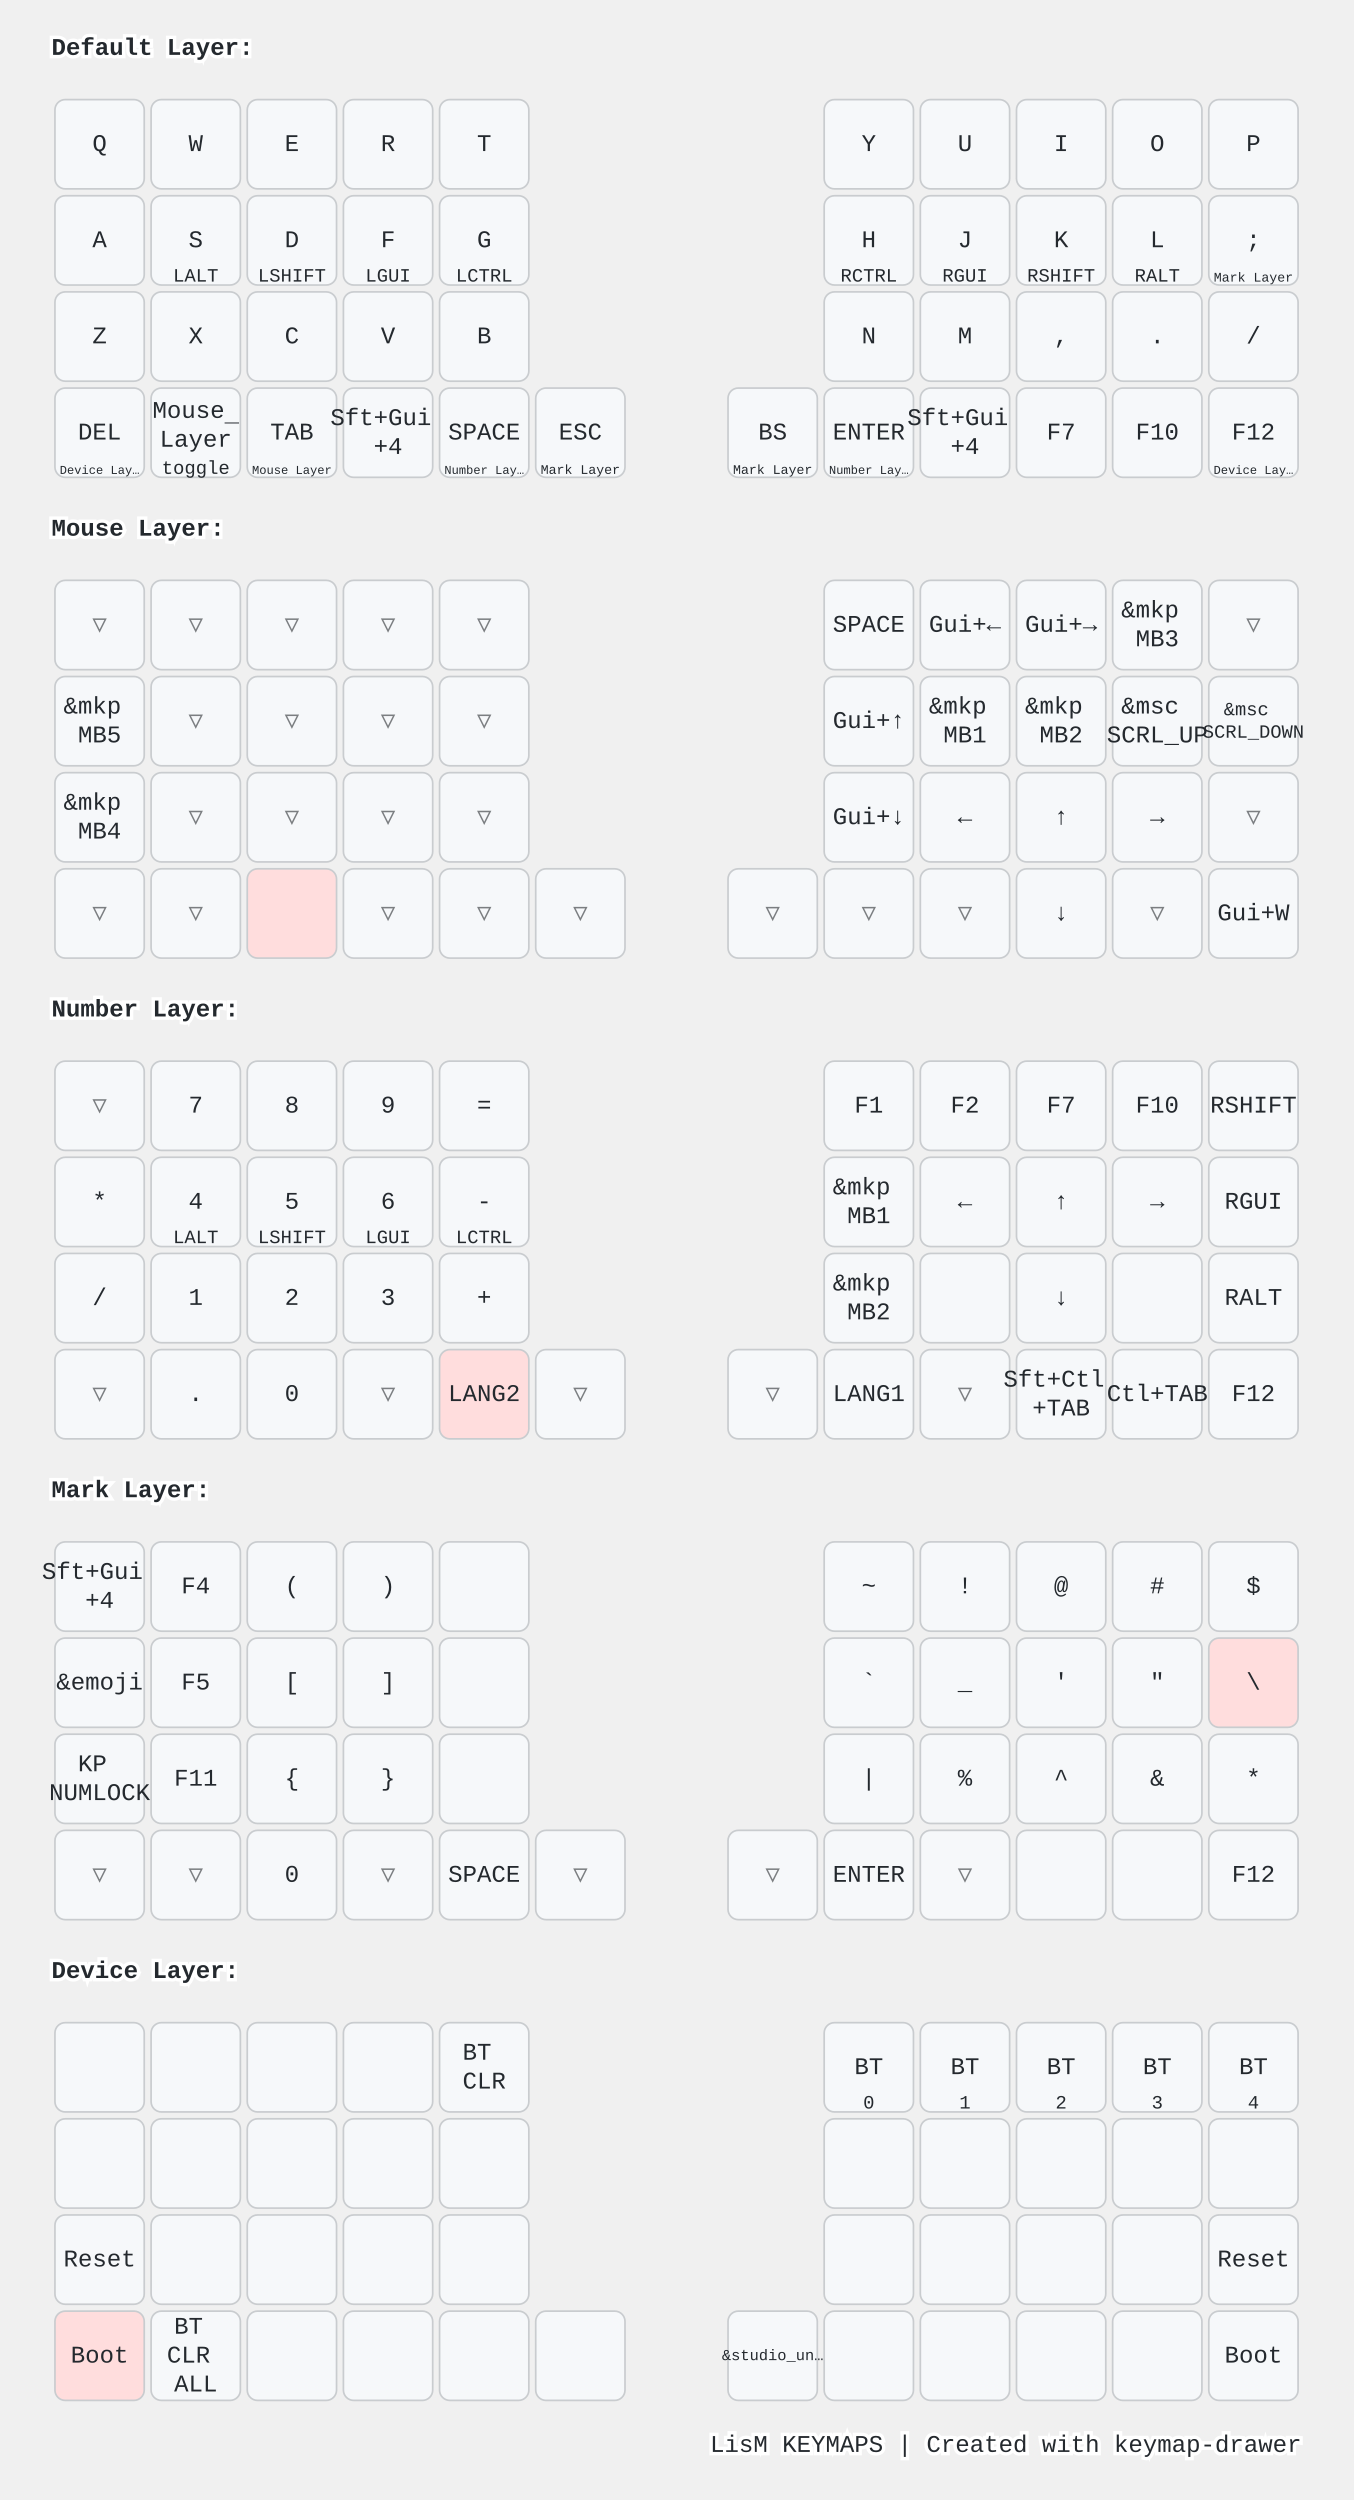
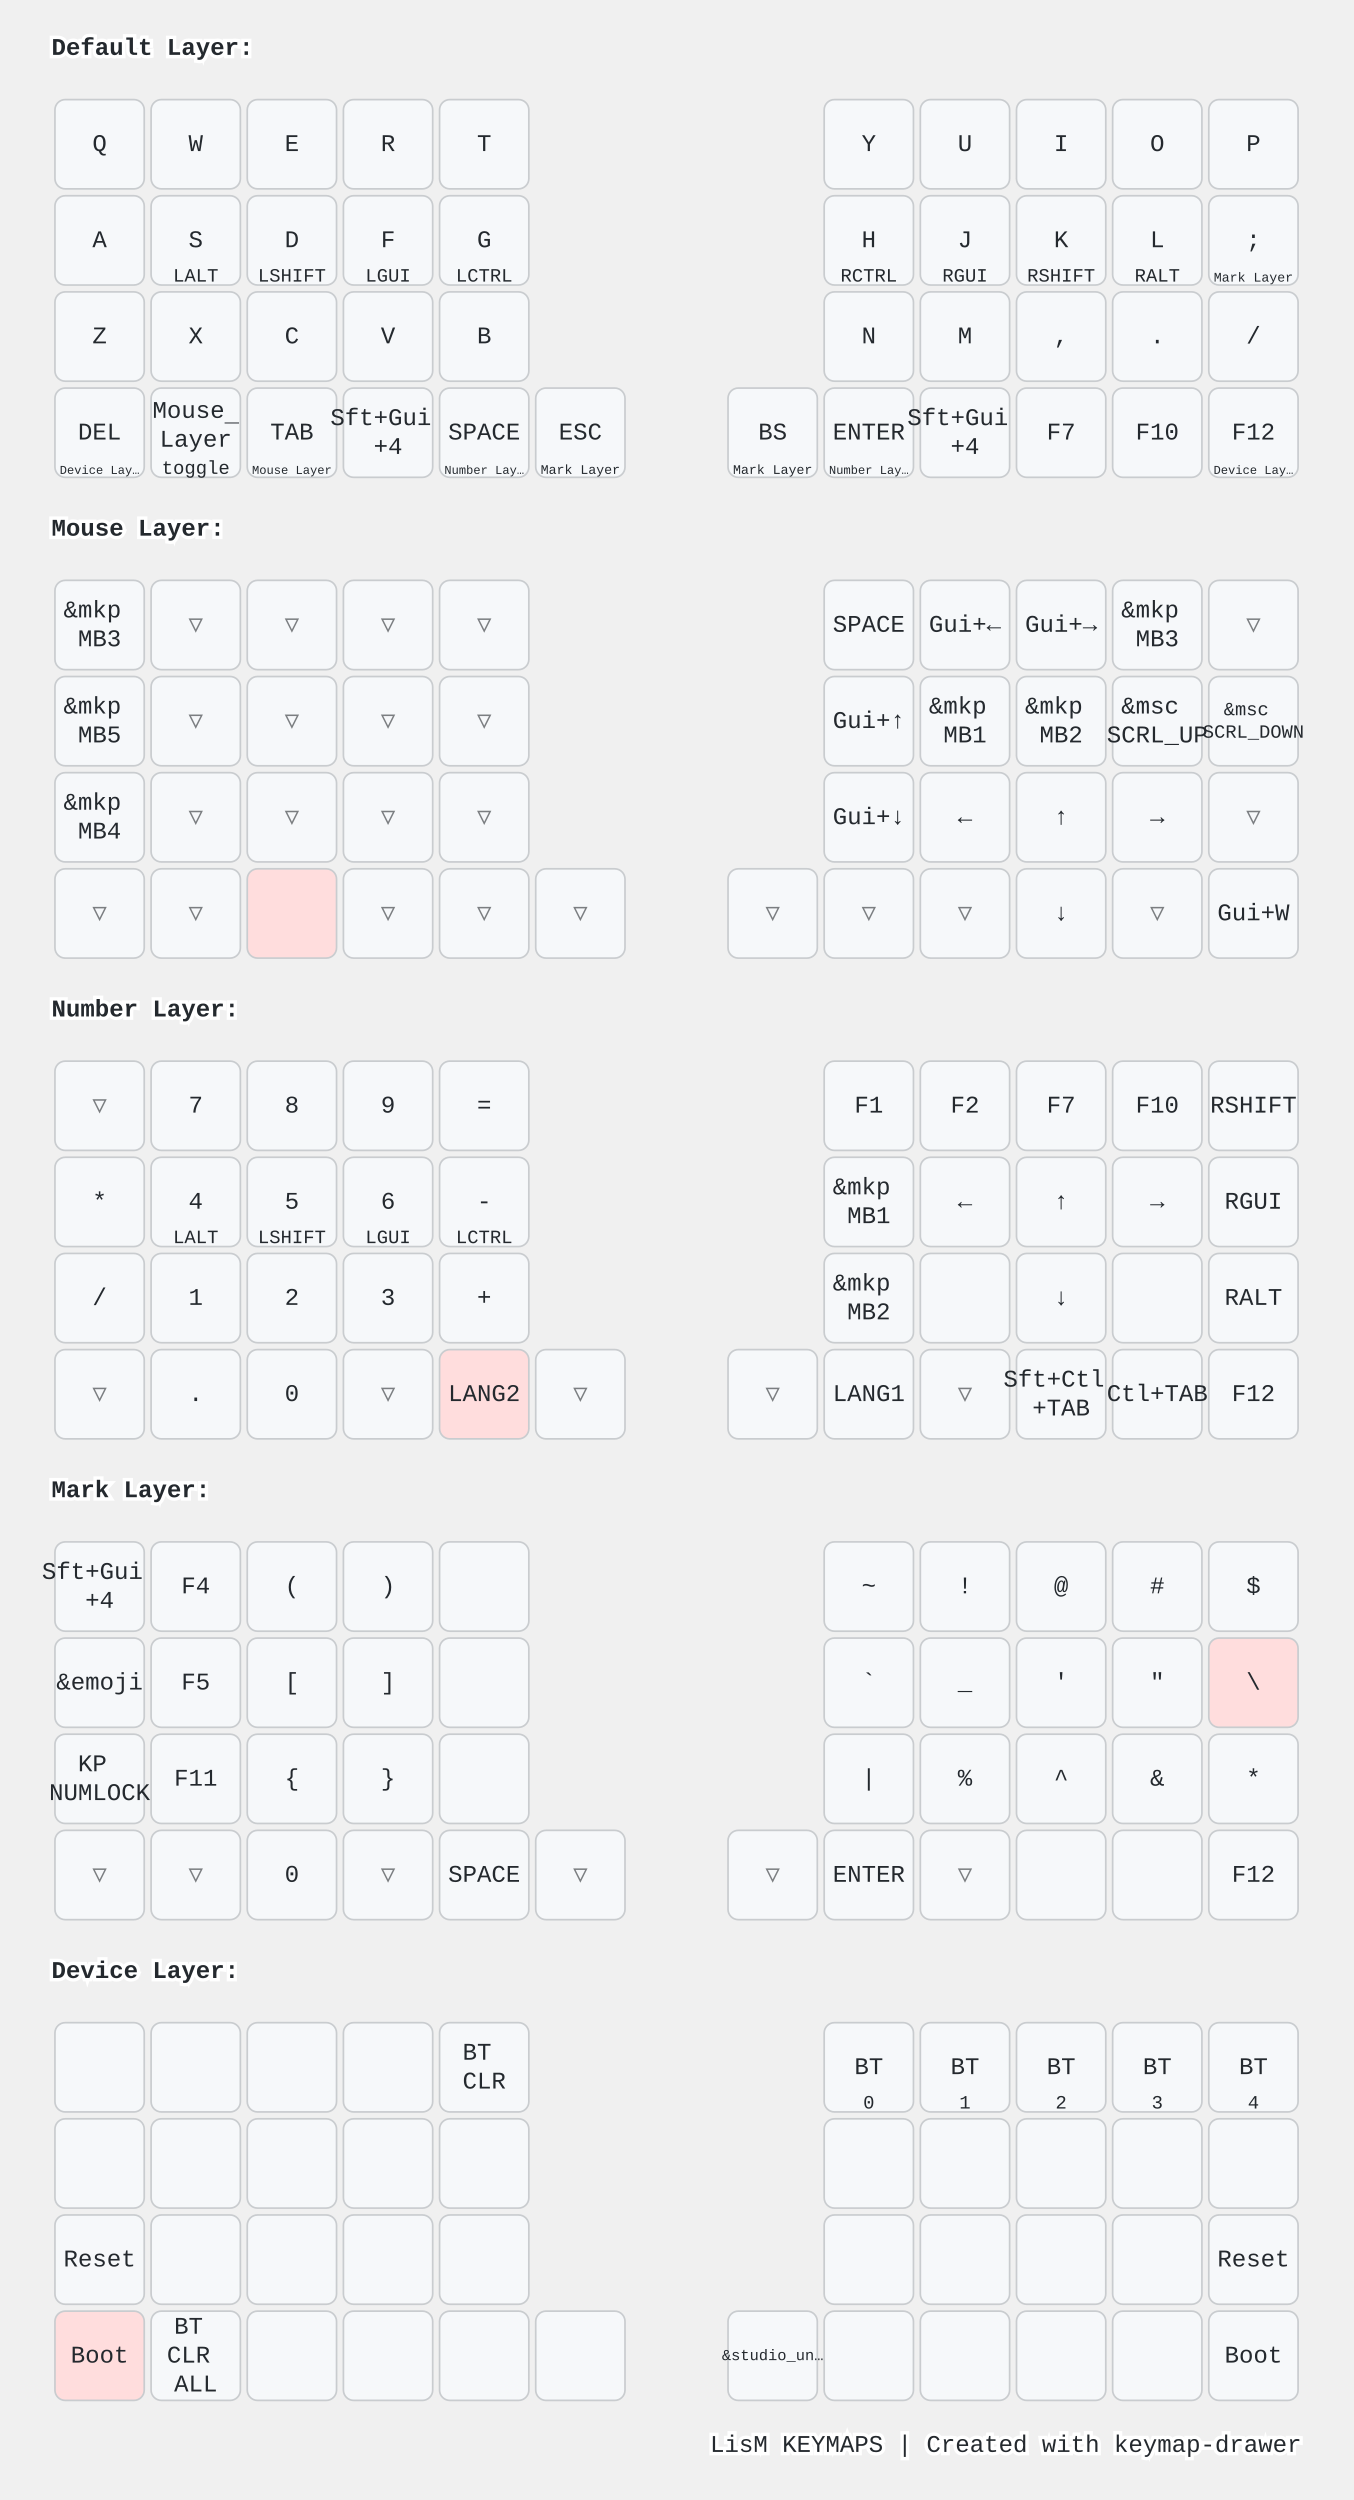
<svg xmlns="http://www.w3.org/2000/svg" width="788" height="1456" viewBox="0 0 788 1456" class="keymap">
  <style>/* inherit to force styles through use tags */
svg path {
    fill: inherit;
}

/* font and background color specifications */
svg.keymap {
    font-family: SFMono-Regular,Consolas,Liberation Mono,Menlo,monospace;
    font-size: 14px;
    font-kerning: normal;
    text-rendering: optimizeLegibility;
    fill: #24292e;
}

/* default key styling */
rect.key {
    fill: #f6f8fa;
}

rect.key, rect.combo {
    stroke: #c9cccf;
    stroke-width: 1;
}

/* default key side styling, only used is draw_key_sides is set */
rect.side {
    filter: brightness(90%);
}

/* color accent for combo boxes */
rect.combo, rect.combo-separate {
    fill: #cdf;
}

/* color accent for held keys */
rect.held, rect.combo.held {
    fill: #fdd;
}

/* color accent for ghost (optional) keys */
rect.ghost, rect.combo.ghost {
    stroke-dasharray: 4, 4;
    stroke-width: 2;
}

text {
    text-anchor: middle;
    dominant-baseline: middle;
}

/* styling for layer labels */
text.label {
    font-weight: bold;
    text-anchor: start;
    stroke: white;
    stroke-width: 4;
    paint-order: stroke;
}

/* styling for optional footer */
text.footer {
    text-anchor: end;
    dominant-baseline: auto;
    stroke: white;
    stroke-width: 4;
    paint-order: stroke;
}

/* styling for combo tap, and key non-tap label text */
- text.combo, text.hold, text.shifted, text.left, text.right {
+ text.combo, text.hold, text.shifted, text.left, text.right, text.tl, text.tr, text.bl, text.br {
    font-size: 11px;
}

- text.hold {
+ text.hold, text.bl, text.br {
    text-anchor: middle;
    dominant-baseline: auto;
}

- text.shifted {
+ text.shifted, text.tl, text.tr {
    text-anchor: middle;
    dominant-baseline: hanging;
}

- text.left {
+ text.left, text.tl, text.bl {
    text-anchor: start;
}

- text.right {
+ text.right, text.tr, text.br {
    text-anchor: end;
}

text.layer-activator {
    text-decoration: underline;
}

/* styling for hold/shifted label text in combo box */
text.combo.hold, text.combo.shifted, text.combo.left, text.combo.right {
    font-size: 8px;
}

/* lighter symbol for transparent keys */
text.trans {
    fill: #7b7e81;
}

/* styling for combo dendrons */
path.combo {
    stroke-width: 1;
    stroke: gray;
    fill: none;
}

/* Start Tabler Icons Cleanup */
/* cannot use height/width with glyphs */
.icon-tabler &gt; path {
    fill: inherit;
    stroke: inherit;
    stroke-width: 2;
}
/* hide tabler's default box */
.icon-tabler &gt; path[stroke="none"][fill="none"] {
    visibility: hidden;
}
/* End Tabler Icons Cleanup */

@media (prefers-color-scheme: dark) {
svg.keymap { fill: #d1d6db; }
rect.key { fill: #3f4750; }
rect.key, rect.combo { stroke: #60666c; }
rect.combo, rect.combo-separate { fill: #1f3d7a; }
rect.held, rect.combo.held { fill: #854747; }
text.label, text.footer { stroke: black; }
text.trans { fill: #7e8184; }
path.combo { stroke: #7f7f7f; }

}</style>
  <g transform="translate(30, 0)" class="layer-Default Layer">
    <text x="0" y="28" class="label" id="Default-Layer">Default Layer:</text>
    <g transform="translate(0, 56)">
      <g transform="translate(28, 28)" class="key keypos-0">
        <rect rx="6" ry="6" x="-26" y="-26" width="52" height="52" class="key" />
        <text x="0" y="0" class="key tap">Q</text>
      </g>
      <g transform="translate(84, 28)" class="key keypos-1">
        <rect rx="6" ry="6" x="-26" y="-26" width="52" height="52" class="key" />
        <text x="0" y="0" class="key tap">W</text>
      </g>
      <g transform="translate(140, 28)" class="key keypos-2">
        <rect rx="6" ry="6" x="-26" y="-26" width="52" height="52" class="key" />
        <text x="0" y="0" class="key tap">E</text>
      </g>
      <g transform="translate(196, 28)" class="key keypos-3">
        <rect rx="6" ry="6" x="-26" y="-26" width="52" height="52" class="key" />
        <text x="0" y="0" class="key tap">R</text>
      </g>
      <g transform="translate(252, 28)" class="key keypos-4">
        <rect rx="6" ry="6" x="-26" y="-26" width="52" height="52" class="key" />
        <text x="0" y="0" class="key tap">T</text>
      </g>
      <g transform="translate(476, 28)" class="key keypos-5">
        <rect rx="6" ry="6" x="-26" y="-26" width="52" height="52" class="key" />
        <text x="0" y="0" class="key tap">Y</text>
      </g>
      <g transform="translate(532, 28)" class="key keypos-6">
        <rect rx="6" ry="6" x="-26" y="-26" width="52" height="52" class="key" />
        <text x="0" y="0" class="key tap">U</text>
      </g>
      <g transform="translate(588, 28)" class="key keypos-7">
        <rect rx="6" ry="6" x="-26" y="-26" width="52" height="52" class="key" />
        <text x="0" y="0" class="key tap">I</text>
      </g>
      <g transform="translate(644, 28)" class="key keypos-8">
        <rect rx="6" ry="6" x="-26" y="-26" width="52" height="52" class="key" />
        <text x="0" y="0" class="key tap">O</text>
      </g>
      <g transform="translate(700, 28)" class="key keypos-9">
        <rect rx="6" ry="6" x="-26" y="-26" width="52" height="52" class="key" />
        <text x="0" y="0" class="key tap">P</text>
      </g>
      <g transform="translate(28, 84)" class="key keypos-10">
        <rect rx="6" ry="6" x="-26" y="-26" width="52" height="52" class="key" />
        <text x="0" y="0" class="key tap">A</text>
      </g>
      <g transform="translate(84, 84)" class="key keypos-11">
        <rect rx="6" ry="6" x="-26" y="-26" width="52" height="52" class="key" />
        <text x="0" y="0" class="key tap">S</text>
        <text x="0" y="24" class="key hold">LALT</text>
      </g>
      <g transform="translate(140, 84)" class="key keypos-12">
        <rect rx="6" ry="6" x="-26" y="-26" width="52" height="52" class="key" />
        <text x="0" y="0" class="key tap">D</text>
        <text x="0" y="24" class="key hold">LSHIFT</text>
      </g>
      <g transform="translate(196, 84)" class="key keypos-13">
        <rect rx="6" ry="6" x="-26" y="-26" width="52" height="52" class="key" />
        <text x="0" y="0" class="key tap">F</text>
        <text x="0" y="24" class="key hold">LGUI</text>
      </g>
      <g transform="translate(252, 84)" class="key keypos-14">
        <rect rx="6" ry="6" x="-26" y="-26" width="52" height="52" class="key" />
        <text x="0" y="0" class="key tap">G</text>
        <text x="0" y="24" class="key hold">LCTRL</text>
      </g>
      <g transform="translate(476, 84)" class="key keypos-15">
        <rect rx="6" ry="6" x="-26" y="-26" width="52" height="52" class="key" />
        <text x="0" y="0" class="key tap">H</text>
        <text x="0" y="24" class="key hold">RCTRL</text>
      </g>
      <g transform="translate(532, 84)" class="key keypos-16">
        <rect rx="6" ry="6" x="-26" y="-26" width="52" height="52" class="key" />
        <text x="0" y="0" class="key tap">J</text>
        <text x="0" y="24" class="key hold">RGUI</text>
      </g>
      <g transform="translate(588, 84)" class="key keypos-17">
        <rect rx="6" ry="6" x="-26" y="-26" width="52" height="52" class="key" />
        <text x="0" y="0" class="key tap">K</text>
        <text x="0" y="24" class="key hold">RSHIFT</text>
      </g>
      <g transform="translate(644, 84)" class="key keypos-18">
        <rect rx="6" ry="6" x="-26" y="-26" width="52" height="52" class="key" />
        <text x="0" y="0" class="key tap">L</text>
        <text x="0" y="24" class="key hold">RALT</text>
      </g>
      <g transform="translate(700, 84)" class="key keypos-19">
        <rect rx="6" ry="6" x="-26" y="-26" width="52" height="52" class="key" />
        <text x="0" y="0" class="key tap">;</text>
        <a href="#Mark-Layer">
          <text x="0" y="24" class="key hold layer-activator">
            <tspan style="font-size: 70%">Mark Layer</tspan>
          </text>
        </a>
      </g>
      <g transform="translate(28, 140)" class="key keypos-20">
        <rect rx="6" ry="6" x="-26" y="-26" width="52" height="52" class="key" />
        <text x="0" y="0" class="key tap">Z</text>
      </g>
      <g transform="translate(84, 140)" class="key keypos-21">
        <rect rx="6" ry="6" x="-26" y="-26" width="52" height="52" class="key" />
        <text x="0" y="0" class="key tap">X</text>
      </g>
      <g transform="translate(140, 140)" class="key keypos-22">
        <rect rx="6" ry="6" x="-26" y="-26" width="52" height="52" class="key" />
        <text x="0" y="0" class="key tap">C</text>
      </g>
      <g transform="translate(196, 140)" class="key keypos-23">
        <rect rx="6" ry="6" x="-26" y="-26" width="52" height="52" class="key" />
        <text x="0" y="0" class="key tap">V</text>
      </g>
      <g transform="translate(252, 140)" class="key keypos-24">
        <rect rx="6" ry="6" x="-26" y="-26" width="52" height="52" class="key" />
        <text x="0" y="0" class="key tap">B</text>
      </g>
      <g transform="translate(476, 140)" class="key keypos-25">
        <rect rx="6" ry="6" x="-26" y="-26" width="52" height="52" class="key" />
        <text x="0" y="0" class="key tap">N</text>
      </g>
      <g transform="translate(532, 140)" class="key keypos-26">
        <rect rx="6" ry="6" x="-26" y="-26" width="52" height="52" class="key" />
        <text x="0" y="0" class="key tap">M</text>
      </g>
      <g transform="translate(588, 140)" class="key keypos-27">
        <rect rx="6" ry="6" x="-26" y="-26" width="52" height="52" class="key" />
        <text x="0" y="0" class="key tap">,</text>
      </g>
      <g transform="translate(644, 140)" class="key keypos-28">
        <rect rx="6" ry="6" x="-26" y="-26" width="52" height="52" class="key" />
        <text x="0" y="0" class="key tap">.</text>
      </g>
      <g transform="translate(700, 140)" class="key keypos-29">
        <rect rx="6" ry="6" x="-26" y="-26" width="52" height="52" class="key" />
        <text x="0" y="0" class="key tap">/</text>
      </g>
      <g transform="translate(28, 196)" class="key keypos-30">
        <rect rx="6" ry="6" x="-26" y="-26" width="52" height="52" class="key" />
        <text x="0" y="0" class="key tap">DEL</text>
        <a href="#Device-Layer">
          <text x="0" y="24" class="key hold layer-activator">
            <tspan style="font-size: 64%">Device Lay…</tspan>
          </text>
        </a>
      </g>
      <g transform="translate(84, 196)" class="key keypos-31">
        <rect rx="6" ry="6" x="-26" y="-26" width="52" height="52" class="key" />
        <a href="#Mouse-Layer">
          <text x="0" y="0" class="key tap layer-activator">
            <tspan x="0" dy="-0.9em">Mouse</tspan>
            <tspan x="0" dy="1.2em">Layer</tspan>
          </text>
        </a>
        <text x="0" y="24" class="key hold">toggle</text>
      </g>
      <g transform="translate(140, 196)" class="key keypos-32">
        <rect rx="6" ry="6" x="-26" y="-26" width="52" height="52" class="key" />
        <text x="0" y="0" class="key tap">TAB</text>
        <a href="#Mouse-Layer">
          <text x="0" y="24" class="key hold layer-activator">
            <tspan style="font-size: 64%">Mouse Layer</tspan>
          </text>
        </a>
      </g>
      <g transform="translate(196, 196)" class="key keypos-33">
        <rect rx="6" ry="6" x="-26" y="-26" width="52" height="52" class="key" />
        <text x="0" y="0" class="key tap">
          <tspan x="0" dy="-0.6em">Sft+Gui</tspan>
          <tspan x="0" dy="1.2em">+4</tspan>
        </text>
      </g>
      <g transform="translate(252, 196)" class="key keypos-34">
        <rect rx="6" ry="6" x="-26" y="-26" width="52" height="52" class="key" />
        <text x="0" y="0" class="key tap">SPACE</text>
        <a href="#Number-Layer">
          <text x="0" y="24" class="key hold layer-activator">
            <tspan style="font-size: 64%">Number Lay…</tspan>
          </text>
        </a>
      </g>
      <g transform="translate(308, 196)" class="key keypos-35">
        <rect rx="6" ry="6" x="-26" y="-26" width="52" height="52" class="key" />
        <text x="0" y="0" class="key tap">ESC</text>
        <a href="#Mark-Layer">
          <text x="0" y="24" class="key hold layer-activator">
            <tspan style="font-size: 70%">Mark Layer</tspan>
          </text>
        </a>
      </g>
      <g transform="translate(420, 196)" class="key keypos-36">
        <rect rx="6" ry="6" x="-26" y="-26" width="52" height="52" class="key" />
        <text x="0" y="0" class="key tap">BS</text>
        <a href="#Mark-Layer">
          <text x="0" y="24" class="key hold layer-activator">
            <tspan style="font-size: 70%">Mark Layer</tspan>
          </text>
        </a>
      </g>
      <g transform="translate(476, 196)" class="key keypos-37">
        <rect rx="6" ry="6" x="-26" y="-26" width="52" height="52" class="key" />
        <text x="0" y="0" class="key tap">ENTER</text>
        <a href="#Number-Layer">
          <text x="0" y="24" class="key hold layer-activator">
            <tspan style="font-size: 64%">Number Lay…</tspan>
          </text>
        </a>
      </g>
      <g transform="translate(532, 196)" class="key keypos-38">
        <rect rx="6" ry="6" x="-26" y="-26" width="52" height="52" class="key" />
        <text x="0" y="0" class="key tap">
          <tspan x="0" dy="-0.6em">Sft+Gui</tspan>
          <tspan x="0" dy="1.2em">+4</tspan>
        </text>
      </g>
      <g transform="translate(588, 196)" class="key keypos-39">
        <rect rx="6" ry="6" x="-26" y="-26" width="52" height="52" class="key" />
        <text x="0" y="0" class="key tap">F7</text>
      </g>
      <g transform="translate(644, 196)" class="key keypos-40">
        <rect rx="6" ry="6" x="-26" y="-26" width="52" height="52" class="key" />
        <text x="0" y="0" class="key tap">F10</text>
      </g>
      <g transform="translate(700, 196)" class="key keypos-41">
        <rect rx="6" ry="6" x="-26" y="-26" width="52" height="52" class="key" />
        <text x="0" y="0" class="key tap">F12</text>
        <a href="#Device-Layer">
          <text x="0" y="24" class="key hold layer-activator">
            <tspan style="font-size: 64%">Device Lay…</tspan>
          </text>
        </a>
      </g>
    </g>
  </g>
  <g transform="translate(30, 280)" class="layer-Mouse Layer">
    <text x="0" y="28" class="label" id="Mouse-Layer">Mouse Layer:</text>
    <g transform="translate(0, 56)">
-       <g transform="translate(28, 28)" class="key trans keypos-0">
-         <rect rx="6" ry="6" x="-26" y="-26" width="52" height="52" class="key trans" />
-         <text x="0" y="0" class="key trans tap">▽</text>
+       <g transform="translate(28, 28)" class="key keypos-0">
+         <rect rx="6" ry="6" x="-26" y="-26" width="52" height="52" class="key" />
+         <text x="0" y="0" class="key tap">
+           <tspan x="0" dy="-0.6em">&amp;mkp</tspan>
+           <tspan x="0" dy="1.2em">MB3</tspan>
+         </text>
      </g>
      <g transform="translate(84, 28)" class="key trans keypos-1">
        <rect rx="6" ry="6" x="-26" y="-26" width="52" height="52" class="key trans" />
        <text x="0" y="0" class="key trans tap">▽</text>
      </g>
      <g transform="translate(140, 28)" class="key trans keypos-2">
        <rect rx="6" ry="6" x="-26" y="-26" width="52" height="52" class="key trans" />
        <text x="0" y="0" class="key trans tap">▽</text>
      </g>
      <g transform="translate(196, 28)" class="key trans keypos-3">
        <rect rx="6" ry="6" x="-26" y="-26" width="52" height="52" class="key trans" />
        <text x="0" y="0" class="key trans tap">▽</text>
      </g>
      <g transform="translate(252, 28)" class="key trans keypos-4">
        <rect rx="6" ry="6" x="-26" y="-26" width="52" height="52" class="key trans" />
        <text x="0" y="0" class="key trans tap">▽</text>
      </g>
      <g transform="translate(476, 28)" class="key keypos-5">
        <rect rx="6" ry="6" x="-26" y="-26" width="52" height="52" class="key" />
        <text x="0" y="0" class="key tap">SPACE</text>
      </g>
      <g transform="translate(532, 28)" class="key keypos-6">
        <rect rx="6" ry="6" x="-26" y="-26" width="52" height="52" class="key" />
        <text x="0" y="0" class="key tap">Gui+←</text>
      </g>
      <g transform="translate(588, 28)" class="key keypos-7">
        <rect rx="6" ry="6" x="-26" y="-26" width="52" height="52" class="key" />
        <text x="0" y="0" class="key tap">Gui+→</text>
      </g>
      <g transform="translate(644, 28)" class="key keypos-8">
        <rect rx="6" ry="6" x="-26" y="-26" width="52" height="52" class="key" />
        <text x="0" y="0" class="key tap">
          <tspan x="0" dy="-0.6em">&amp;mkp</tspan>
          <tspan x="0" dy="1.2em">MB3</tspan>
        </text>
      </g>
      <g transform="translate(700, 28)" class="key trans keypos-9">
        <rect rx="6" ry="6" x="-26" y="-26" width="52" height="52" class="key trans" />
        <text x="0" y="0" class="key trans tap">▽</text>
      </g>
      <g transform="translate(28, 84)" class="key keypos-10">
        <rect rx="6" ry="6" x="-26" y="-26" width="52" height="52" class="key" />
        <text x="0" y="0" class="key tap">
          <tspan x="0" dy="-0.6em">&amp;mkp</tspan>
          <tspan x="0" dy="1.2em">MB5</tspan>
        </text>
      </g>
      <g transform="translate(84, 84)" class="key trans keypos-11">
        <rect rx="6" ry="6" x="-26" y="-26" width="52" height="52" class="key trans" />
        <text x="0" y="0" class="key trans tap">▽</text>
      </g>
      <g transform="translate(140, 84)" class="key trans keypos-12">
        <rect rx="6" ry="6" x="-26" y="-26" width="52" height="52" class="key trans" />
        <text x="0" y="0" class="key trans tap">▽</text>
      </g>
      <g transform="translate(196, 84)" class="key trans keypos-13">
        <rect rx="6" ry="6" x="-26" y="-26" width="52" height="52" class="key trans" />
        <text x="0" y="0" class="key trans tap">▽</text>
      </g>
      <g transform="translate(252, 84)" class="key trans keypos-14">
        <rect rx="6" ry="6" x="-26" y="-26" width="52" height="52" class="key trans" />
        <text x="0" y="0" class="key trans tap">▽</text>
      </g>
      <g transform="translate(476, 84)" class="key keypos-15">
        <rect rx="6" ry="6" x="-26" y="-26" width="52" height="52" class="key" />
        <text x="0" y="0" class="key tap">Gui+↑</text>
      </g>
      <g transform="translate(532, 84)" class="key keypos-16">
        <rect rx="6" ry="6" x="-26" y="-26" width="52" height="52" class="key" />
        <text x="0" y="0" class="key tap">
          <tspan x="0" dy="-0.6em">&amp;mkp</tspan>
          <tspan x="0" dy="1.2em">MB1</tspan>
        </text>
      </g>
      <g transform="translate(588, 84)" class="key keypos-17">
        <rect rx="6" ry="6" x="-26" y="-26" width="52" height="52" class="key" />
        <text x="0" y="0" class="key tap">
          <tspan x="0" dy="-0.6em">&amp;mkp</tspan>
          <tspan x="0" dy="1.2em">MB2</tspan>
        </text>
      </g>
      <g transform="translate(644, 84)" class="key keypos-18">
        <rect rx="6" ry="6" x="-26" y="-26" width="52" height="52" class="key" />
        <text x="0" y="0" class="key tap">
          <tspan x="0" dy="-0.6em">&amp;msc</tspan>
          <tspan x="0" dy="1.2em">SCRL_UP</tspan>
        </text>
      </g>
      <g transform="translate(700, 84)" class="key keypos-19">
        <rect rx="6" ry="6" x="-26" y="-26" width="52" height="52" class="key" />
        <text x="0" y="0" class="key tap">
          <tspan x="0" dy="-0.6em" style="font-size: 78%">&amp;msc</tspan>
          <tspan x="0" dy="1.2em" style="font-size: 78%">SCRL_DOWN</tspan>
        </text>
      </g>
      <g transform="translate(28, 140)" class="key keypos-20">
        <rect rx="6" ry="6" x="-26" y="-26" width="52" height="52" class="key" />
        <text x="0" y="0" class="key tap">
          <tspan x="0" dy="-0.6em">&amp;mkp</tspan>
          <tspan x="0" dy="1.2em">MB4</tspan>
        </text>
      </g>
      <g transform="translate(84, 140)" class="key trans keypos-21">
        <rect rx="6" ry="6" x="-26" y="-26" width="52" height="52" class="key trans" />
        <text x="0" y="0" class="key trans tap">▽</text>
      </g>
      <g transform="translate(140, 140)" class="key trans keypos-22">
        <rect rx="6" ry="6" x="-26" y="-26" width="52" height="52" class="key trans" />
        <text x="0" y="0" class="key trans tap">▽</text>
      </g>
      <g transform="translate(196, 140)" class="key trans keypos-23">
        <rect rx="6" ry="6" x="-26" y="-26" width="52" height="52" class="key trans" />
        <text x="0" y="0" class="key trans tap">▽</text>
      </g>
      <g transform="translate(252, 140)" class="key trans keypos-24">
        <rect rx="6" ry="6" x="-26" y="-26" width="52" height="52" class="key trans" />
        <text x="0" y="0" class="key trans tap">▽</text>
      </g>
      <g transform="translate(476, 140)" class="key keypos-25">
        <rect rx="6" ry="6" x="-26" y="-26" width="52" height="52" class="key" />
        <text x="0" y="0" class="key tap">Gui+↓</text>
      </g>
      <g transform="translate(532, 140)" class="key keypos-26">
        <rect rx="6" ry="6" x="-26" y="-26" width="52" height="52" class="key" />
        <text x="0" y="0" class="key tap">←</text>
      </g>
      <g transform="translate(588, 140)" class="key keypos-27">
        <rect rx="6" ry="6" x="-26" y="-26" width="52" height="52" class="key" />
        <text x="0" y="0" class="key tap">↑</text>
      </g>
      <g transform="translate(644, 140)" class="key keypos-28">
        <rect rx="6" ry="6" x="-26" y="-26" width="52" height="52" class="key" />
        <text x="0" y="0" class="key tap">→</text>
      </g>
      <g transform="translate(700, 140)" class="key trans keypos-29">
        <rect rx="6" ry="6" x="-26" y="-26" width="52" height="52" class="key trans" />
        <text x="0" y="0" class="key trans tap">▽</text>
      </g>
      <g transform="translate(28, 196)" class="key trans keypos-30">
        <rect rx="6" ry="6" x="-26" y="-26" width="52" height="52" class="key trans" />
        <text x="0" y="0" class="key trans tap">▽</text>
      </g>
      <g transform="translate(84, 196)" class="key trans keypos-31">
        <rect rx="6" ry="6" x="-26" y="-26" width="52" height="52" class="key trans" />
        <text x="0" y="0" class="key trans tap">▽</text>
      </g>
      <g transform="translate(140, 196)" class="key held keypos-32">
        <rect rx="6" ry="6" x="-26" y="-26" width="52" height="52" class="key held" />
      </g>
      <g transform="translate(196, 196)" class="key trans keypos-33">
        <rect rx="6" ry="6" x="-26" y="-26" width="52" height="52" class="key trans" />
        <text x="0" y="0" class="key trans tap">▽</text>
      </g>
      <g transform="translate(252, 196)" class="key trans keypos-34">
        <rect rx="6" ry="6" x="-26" y="-26" width="52" height="52" class="key trans" />
        <text x="0" y="0" class="key trans tap">▽</text>
      </g>
      <g transform="translate(308, 196)" class="key trans keypos-35">
        <rect rx="6" ry="6" x="-26" y="-26" width="52" height="52" class="key trans" />
        <text x="0" y="0" class="key trans tap">▽</text>
      </g>
      <g transform="translate(420, 196)" class="key trans keypos-36">
        <rect rx="6" ry="6" x="-26" y="-26" width="52" height="52" class="key trans" />
        <text x="0" y="0" class="key trans tap">▽</text>
      </g>
      <g transform="translate(476, 196)" class="key trans keypos-37">
        <rect rx="6" ry="6" x="-26" y="-26" width="52" height="52" class="key trans" />
        <text x="0" y="0" class="key trans tap">▽</text>
      </g>
      <g transform="translate(532, 196)" class="key trans keypos-38">
        <rect rx="6" ry="6" x="-26" y="-26" width="52" height="52" class="key trans" />
        <text x="0" y="0" class="key trans tap">▽</text>
      </g>
      <g transform="translate(588, 196)" class="key keypos-39">
        <rect rx="6" ry="6" x="-26" y="-26" width="52" height="52" class="key" />
        <text x="0" y="0" class="key tap">↓</text>
      </g>
      <g transform="translate(644, 196)" class="key trans keypos-40">
        <rect rx="6" ry="6" x="-26" y="-26" width="52" height="52" class="key trans" />
        <text x="0" y="0" class="key trans tap">▽</text>
      </g>
      <g transform="translate(700, 196)" class="key keypos-41">
        <rect rx="6" ry="6" x="-26" y="-26" width="52" height="52" class="key" />
        <text x="0" y="0" class="key tap">Gui+W</text>
      </g>
    </g>
  </g>
  <g transform="translate(30, 560)" class="layer-Number Layer">
    <text x="0" y="28" class="label" id="Number-Layer">Number Layer:</text>
    <g transform="translate(0, 56)">
      <g transform="translate(28, 28)" class="key trans keypos-0">
        <rect rx="6" ry="6" x="-26" y="-26" width="52" height="52" class="key trans" />
        <text x="0" y="0" class="key trans tap">▽</text>
      </g>
      <g transform="translate(84, 28)" class="key keypos-1">
        <rect rx="6" ry="6" x="-26" y="-26" width="52" height="52" class="key" />
        <text x="0" y="0" class="key tap">7</text>
      </g>
      <g transform="translate(140, 28)" class="key keypos-2">
        <rect rx="6" ry="6" x="-26" y="-26" width="52" height="52" class="key" />
        <text x="0" y="0" class="key tap">8</text>
      </g>
      <g transform="translate(196, 28)" class="key keypos-3">
        <rect rx="6" ry="6" x="-26" y="-26" width="52" height="52" class="key" />
        <text x="0" y="0" class="key tap">9</text>
      </g>
      <g transform="translate(252, 28)" class="key keypos-4">
        <rect rx="6" ry="6" x="-26" y="-26" width="52" height="52" class="key" />
        <text x="0" y="0" class="key tap">=</text>
      </g>
      <g transform="translate(476, 28)" class="key keypos-5">
        <rect rx="6" ry="6" x="-26" y="-26" width="52" height="52" class="key" />
        <text x="0" y="0" class="key tap">F1</text>
      </g>
      <g transform="translate(532, 28)" class="key keypos-6">
        <rect rx="6" ry="6" x="-26" y="-26" width="52" height="52" class="key" />
        <text x="0" y="0" class="key tap">F2</text>
      </g>
      <g transform="translate(588, 28)" class="key keypos-7">
        <rect rx="6" ry="6" x="-26" y="-26" width="52" height="52" class="key" />
        <text x="0" y="0" class="key tap">F7</text>
      </g>
      <g transform="translate(644, 28)" class="key keypos-8">
        <rect rx="6" ry="6" x="-26" y="-26" width="52" height="52" class="key" />
        <text x="0" y="0" class="key tap">F10</text>
      </g>
      <g transform="translate(700, 28)" class="key keypos-9">
        <rect rx="6" ry="6" x="-26" y="-26" width="52" height="52" class="key" />
        <text x="0" y="0" class="key tap">RSHIFT</text>
      </g>
      <g transform="translate(28, 84)" class="key keypos-10">
        <rect rx="6" ry="6" x="-26" y="-26" width="52" height="52" class="key" />
        <text x="0" y="0" class="key tap">*</text>
      </g>
      <g transform="translate(84, 84)" class="key keypos-11">
        <rect rx="6" ry="6" x="-26" y="-26" width="52" height="52" class="key" />
        <text x="0" y="0" class="key tap">4</text>
        <text x="0" y="24" class="key hold">LALT</text>
      </g>
      <g transform="translate(140, 84)" class="key keypos-12">
        <rect rx="6" ry="6" x="-26" y="-26" width="52" height="52" class="key" />
        <text x="0" y="0" class="key tap">5</text>
        <text x="0" y="24" class="key hold">LSHIFT</text>
      </g>
      <g transform="translate(196, 84)" class="key keypos-13">
        <rect rx="6" ry="6" x="-26" y="-26" width="52" height="52" class="key" />
        <text x="0" y="0" class="key tap">6</text>
        <text x="0" y="24" class="key hold">LGUI</text>
      </g>
      <g transform="translate(252, 84)" class="key keypos-14">
        <rect rx="6" ry="6" x="-26" y="-26" width="52" height="52" class="key" />
        <text x="0" y="0" class="key tap">-</text>
        <text x="0" y="24" class="key hold">LCTRL</text>
      </g>
      <g transform="translate(476, 84)" class="key keypos-15">
        <rect rx="6" ry="6" x="-26" y="-26" width="52" height="52" class="key" />
        <text x="0" y="0" class="key tap">
          <tspan x="0" dy="-0.6em">&amp;mkp</tspan>
          <tspan x="0" dy="1.2em">MB1</tspan>
        </text>
      </g>
      <g transform="translate(532, 84)" class="key keypos-16">
        <rect rx="6" ry="6" x="-26" y="-26" width="52" height="52" class="key" />
        <text x="0" y="0" class="key tap">←</text>
      </g>
      <g transform="translate(588, 84)" class="key keypos-17">
        <rect rx="6" ry="6" x="-26" y="-26" width="52" height="52" class="key" />
        <text x="0" y="0" class="key tap">↑</text>
      </g>
      <g transform="translate(644, 84)" class="key keypos-18">
        <rect rx="6" ry="6" x="-26" y="-26" width="52" height="52" class="key" />
        <text x="0" y="0" class="key tap">→</text>
      </g>
      <g transform="translate(700, 84)" class="key keypos-19">
        <rect rx="6" ry="6" x="-26" y="-26" width="52" height="52" class="key" />
        <text x="0" y="0" class="key tap">RGUI</text>
      </g>
      <g transform="translate(28, 140)" class="key keypos-20">
        <rect rx="6" ry="6" x="-26" y="-26" width="52" height="52" class="key" />
        <text x="0" y="0" class="key tap">/</text>
      </g>
      <g transform="translate(84, 140)" class="key keypos-21">
        <rect rx="6" ry="6" x="-26" y="-26" width="52" height="52" class="key" />
        <text x="0" y="0" class="key tap">1</text>
      </g>
      <g transform="translate(140, 140)" class="key keypos-22">
        <rect rx="6" ry="6" x="-26" y="-26" width="52" height="52" class="key" />
        <text x="0" y="0" class="key tap">2</text>
      </g>
      <g transform="translate(196, 140)" class="key keypos-23">
        <rect rx="6" ry="6" x="-26" y="-26" width="52" height="52" class="key" />
        <text x="0" y="0" class="key tap">3</text>
      </g>
      <g transform="translate(252, 140)" class="key keypos-24">
        <rect rx="6" ry="6" x="-26" y="-26" width="52" height="52" class="key" />
        <text x="0" y="0" class="key tap">+</text>
      </g>
      <g transform="translate(476, 140)" class="key keypos-25">
        <rect rx="6" ry="6" x="-26" y="-26" width="52" height="52" class="key" />
        <text x="0" y="0" class="key tap">
          <tspan x="0" dy="-0.6em">&amp;mkp</tspan>
          <tspan x="0" dy="1.2em">MB2</tspan>
        </text>
      </g>
      <g transform="translate(532, 140)" class="key keypos-26">
        <rect rx="6" ry="6" x="-26" y="-26" width="52" height="52" class="key" />
      </g>
      <g transform="translate(588, 140)" class="key keypos-27">
        <rect rx="6" ry="6" x="-26" y="-26" width="52" height="52" class="key" />
        <text x="0" y="0" class="key tap">↓</text>
      </g>
      <g transform="translate(644, 140)" class="key keypos-28">
        <rect rx="6" ry="6" x="-26" y="-26" width="52" height="52" class="key" />
      </g>
      <g transform="translate(700, 140)" class="key keypos-29">
        <rect rx="6" ry="6" x="-26" y="-26" width="52" height="52" class="key" />
        <text x="0" y="0" class="key tap">RALT</text>
      </g>
      <g transform="translate(28, 196)" class="key trans keypos-30">
        <rect rx="6" ry="6" x="-26" y="-26" width="52" height="52" class="key trans" />
        <text x="0" y="0" class="key trans tap">▽</text>
      </g>
      <g transform="translate(84, 196)" class="key keypos-31">
        <rect rx="6" ry="6" x="-26" y="-26" width="52" height="52" class="key" />
        <text x="0" y="0" class="key tap">.</text>
      </g>
      <g transform="translate(140, 196)" class="key keypos-32">
        <rect rx="6" ry="6" x="-26" y="-26" width="52" height="52" class="key" />
        <text x="0" y="0" class="key tap">0</text>
      </g>
      <g transform="translate(196, 196)" class="key trans keypos-33">
        <rect rx="6" ry="6" x="-26" y="-26" width="52" height="52" class="key trans" />
        <text x="0" y="0" class="key trans tap">▽</text>
      </g>
      <g transform="translate(252, 196)" class="key held keypos-34">
        <rect rx="6" ry="6" x="-26" y="-26" width="52" height="52" class="key held" />
        <text x="0" y="0" class="key held tap">LANG2</text>
      </g>
      <g transform="translate(308, 196)" class="key trans keypos-35">
        <rect rx="6" ry="6" x="-26" y="-26" width="52" height="52" class="key trans" />
        <text x="0" y="0" class="key trans tap">▽</text>
      </g>
      <g transform="translate(420, 196)" class="key trans keypos-36">
        <rect rx="6" ry="6" x="-26" y="-26" width="52" height="52" class="key trans" />
        <text x="0" y="0" class="key trans tap">▽</text>
      </g>
      <g transform="translate(476, 196)" class="key keypos-37">
        <rect rx="6" ry="6" x="-26" y="-26" width="52" height="52" class="key" />
        <text x="0" y="0" class="key tap">LANG1</text>
      </g>
      <g transform="translate(532, 196)" class="key trans keypos-38">
        <rect rx="6" ry="6" x="-26" y="-26" width="52" height="52" class="key trans" />
        <text x="0" y="0" class="key trans tap">▽</text>
      </g>
      <g transform="translate(588, 196)" class="key keypos-39">
        <rect rx="6" ry="6" x="-26" y="-26" width="52" height="52" class="key" />
        <text x="0" y="0" class="key tap">
          <tspan x="0" dy="-0.6em">Sft+Ctl</tspan>
          <tspan x="0" dy="1.2em">+TAB</tspan>
        </text>
      </g>
      <g transform="translate(644, 196)" class="key keypos-40">
        <rect rx="6" ry="6" x="-26" y="-26" width="52" height="52" class="key" />
        <text x="0" y="0" class="key tap">Ctl+TAB</text>
      </g>
      <g transform="translate(700, 196)" class="key keypos-41">
        <rect rx="6" ry="6" x="-26" y="-26" width="52" height="52" class="key" />
        <text x="0" y="0" class="key tap">F12</text>
      </g>
    </g>
  </g>
  <g transform="translate(30, 840)" class="layer-Mark Layer">
    <text x="0" y="28" class="label" id="Mark-Layer">Mark Layer:</text>
    <g transform="translate(0, 56)">
      <g transform="translate(28, 28)" class="key keypos-0">
        <rect rx="6" ry="6" x="-26" y="-26" width="52" height="52" class="key" />
        <text x="0" y="0" class="key tap">
          <tspan x="0" dy="-0.6em">Sft+Gui</tspan>
          <tspan x="0" dy="1.2em">+4</tspan>
        </text>
      </g>
      <g transform="translate(84, 28)" class="key keypos-1">
        <rect rx="6" ry="6" x="-26" y="-26" width="52" height="52" class="key" />
        <text x="0" y="0" class="key tap">F4</text>
      </g>
      <g transform="translate(140, 28)" class="key keypos-2">
        <rect rx="6" ry="6" x="-26" y="-26" width="52" height="52" class="key" />
        <text x="0" y="0" class="key tap">(</text>
      </g>
      <g transform="translate(196, 28)" class="key keypos-3">
        <rect rx="6" ry="6" x="-26" y="-26" width="52" height="52" class="key" />
        <text x="0" y="0" class="key tap">)</text>
      </g>
      <g transform="translate(252, 28)" class="key keypos-4">
        <rect rx="6" ry="6" x="-26" y="-26" width="52" height="52" class="key" />
      </g>
      <g transform="translate(476, 28)" class="key keypos-5">
        <rect rx="6" ry="6" x="-26" y="-26" width="52" height="52" class="key" />
        <text x="0" y="0" class="key tap">~</text>
      </g>
      <g transform="translate(532, 28)" class="key keypos-6">
        <rect rx="6" ry="6" x="-26" y="-26" width="52" height="52" class="key" />
        <text x="0" y="0" class="key tap">!</text>
      </g>
      <g transform="translate(588, 28)" class="key keypos-7">
        <rect rx="6" ry="6" x="-26" y="-26" width="52" height="52" class="key" />
        <text x="0" y="0" class="key tap">@</text>
      </g>
      <g transform="translate(644, 28)" class="key keypos-8">
        <rect rx="6" ry="6" x="-26" y="-26" width="52" height="52" class="key" />
        <text x="0" y="0" class="key tap">#</text>
      </g>
      <g transform="translate(700, 28)" class="key keypos-9">
        <rect rx="6" ry="6" x="-26" y="-26" width="52" height="52" class="key" />
        <text x="0" y="0" class="key tap">$</text>
      </g>
      <g transform="translate(28, 84)" class="key keypos-10">
        <rect rx="6" ry="6" x="-26" y="-26" width="52" height="52" class="key" />
        <text x="0" y="0" class="key tap">&amp;emoji</text>
      </g>
      <g transform="translate(84, 84)" class="key keypos-11">
        <rect rx="6" ry="6" x="-26" y="-26" width="52" height="52" class="key" />
        <text x="0" y="0" class="key tap">F5</text>
      </g>
      <g transform="translate(140, 84)" class="key keypos-12">
        <rect rx="6" ry="6" x="-26" y="-26" width="52" height="52" class="key" />
        <text x="0" y="0" class="key tap">[</text>
      </g>
      <g transform="translate(196, 84)" class="key keypos-13">
        <rect rx="6" ry="6" x="-26" y="-26" width="52" height="52" class="key" />
        <text x="0" y="0" class="key tap">]</text>
      </g>
      <g transform="translate(252, 84)" class="key keypos-14">
        <rect rx="6" ry="6" x="-26" y="-26" width="52" height="52" class="key" />
      </g>
      <g transform="translate(476, 84)" class="key keypos-15">
        <rect rx="6" ry="6" x="-26" y="-26" width="52" height="52" class="key" />
        <text x="0" y="0" class="key tap">`</text>
      </g>
      <g transform="translate(532, 84)" class="key keypos-16">
        <rect rx="6" ry="6" x="-26" y="-26" width="52" height="52" class="key" />
        <text x="0" y="0" class="key tap">_</text>
      </g>
      <g transform="translate(588, 84)" class="key keypos-17">
        <rect rx="6" ry="6" x="-26" y="-26" width="52" height="52" class="key" />
        <text x="0" y="0" class="key tap">'</text>
      </g>
      <g transform="translate(644, 84)" class="key keypos-18">
        <rect rx="6" ry="6" x="-26" y="-26" width="52" height="52" class="key" />
        <text x="0" y="0" class="key tap">"</text>
      </g>
      <g transform="translate(700, 84)" class="key held keypos-19">
        <rect rx="6" ry="6" x="-26" y="-26" width="52" height="52" class="key held" />
        <text x="0" y="0" class="key held tap">\</text>
      </g>
      <g transform="translate(28, 140)" class="key keypos-20">
        <rect rx="6" ry="6" x="-26" y="-26" width="52" height="52" class="key" />
        <text x="0" y="0" class="key tap">
          <tspan x="0" dy="-0.6em">KP</tspan>
          <tspan x="0" dy="1.2em">NUMLOCK</tspan>
        </text>
      </g>
      <g transform="translate(84, 140)" class="key keypos-21">
        <rect rx="6" ry="6" x="-26" y="-26" width="52" height="52" class="key" />
        <text x="0" y="0" class="key tap">F11</text>
      </g>
      <g transform="translate(140, 140)" class="key keypos-22">
        <rect rx="6" ry="6" x="-26" y="-26" width="52" height="52" class="key" />
        <text x="0" y="0" class="key tap">{</text>
      </g>
      <g transform="translate(196, 140)" class="key keypos-23">
        <rect rx="6" ry="6" x="-26" y="-26" width="52" height="52" class="key" />
        <text x="0" y="0" class="key tap">}</text>
      </g>
      <g transform="translate(252, 140)" class="key keypos-24">
        <rect rx="6" ry="6" x="-26" y="-26" width="52" height="52" class="key" />
      </g>
      <g transform="translate(476, 140)" class="key keypos-25">
        <rect rx="6" ry="6" x="-26" y="-26" width="52" height="52" class="key" />
        <text x="0" y="0" class="key tap">|</text>
      </g>
      <g transform="translate(532, 140)" class="key keypos-26">
        <rect rx="6" ry="6" x="-26" y="-26" width="52" height="52" class="key" />
        <text x="0" y="0" class="key tap">%</text>
      </g>
      <g transform="translate(588, 140)" class="key keypos-27">
        <rect rx="6" ry="6" x="-26" y="-26" width="52" height="52" class="key" />
        <text x="0" y="0" class="key tap">^</text>
      </g>
      <g transform="translate(644, 140)" class="key keypos-28">
        <rect rx="6" ry="6" x="-26" y="-26" width="52" height="52" class="key" />
        <text x="0" y="0" class="key tap">&amp;</text>
      </g>
      <g transform="translate(700, 140)" class="key keypos-29">
        <rect rx="6" ry="6" x="-26" y="-26" width="52" height="52" class="key" />
        <text x="0" y="0" class="key tap">*</text>
      </g>
      <g transform="translate(28, 196)" class="key trans keypos-30">
        <rect rx="6" ry="6" x="-26" y="-26" width="52" height="52" class="key trans" />
        <text x="0" y="0" class="key trans tap">▽</text>
      </g>
      <g transform="translate(84, 196)" class="key trans keypos-31">
        <rect rx="6" ry="6" x="-26" y="-26" width="52" height="52" class="key trans" />
        <text x="0" y="0" class="key trans tap">▽</text>
      </g>
      <g transform="translate(140, 196)" class="key keypos-32">
        <rect rx="6" ry="6" x="-26" y="-26" width="52" height="52" class="key" />
        <text x="0" y="0" class="key tap">0</text>
      </g>
      <g transform="translate(196, 196)" class="key trans keypos-33">
        <rect rx="6" ry="6" x="-26" y="-26" width="52" height="52" class="key trans" />
        <text x="0" y="0" class="key trans tap">▽</text>
      </g>
      <g transform="translate(252, 196)" class="key keypos-34">
        <rect rx="6" ry="6" x="-26" y="-26" width="52" height="52" class="key" />
        <text x="0" y="0" class="key tap">SPACE</text>
      </g>
      <g transform="translate(308, 196)" class="key trans keypos-35">
        <rect rx="6" ry="6" x="-26" y="-26" width="52" height="52" class="key trans" />
        <text x="0" y="0" class="key trans tap">▽</text>
      </g>
      <g transform="translate(420, 196)" class="key trans keypos-36">
        <rect rx="6" ry="6" x="-26" y="-26" width="52" height="52" class="key trans" />
        <text x="0" y="0" class="key trans tap">▽</text>
      </g>
      <g transform="translate(476, 196)" class="key keypos-37">
        <rect rx="6" ry="6" x="-26" y="-26" width="52" height="52" class="key" />
        <text x="0" y="0" class="key tap">ENTER</text>
      </g>
      <g transform="translate(532, 196)" class="key trans keypos-38">
        <rect rx="6" ry="6" x="-26" y="-26" width="52" height="52" class="key trans" />
        <text x="0" y="0" class="key trans tap">▽</text>
      </g>
      <g transform="translate(588, 196)" class="key keypos-39">
        <rect rx="6" ry="6" x="-26" y="-26" width="52" height="52" class="key" />
      </g>
      <g transform="translate(644, 196)" class="key keypos-40">
        <rect rx="6" ry="6" x="-26" y="-26" width="52" height="52" class="key" />
      </g>
      <g transform="translate(700, 196)" class="key keypos-41">
        <rect rx="6" ry="6" x="-26" y="-26" width="52" height="52" class="key" />
        <text x="0" y="0" class="key tap">F12</text>
      </g>
    </g>
  </g>
  <g transform="translate(30, 1120)" class="layer-Device Layer">
    <text x="0" y="28" class="label" id="Device-Layer">Device Layer:</text>
    <g transform="translate(0, 56)">
      <g transform="translate(28, 28)" class="key keypos-0">
        <rect rx="6" ry="6" x="-26" y="-26" width="52" height="52" class="key" />
      </g>
      <g transform="translate(84, 28)" class="key keypos-1">
        <rect rx="6" ry="6" x="-26" y="-26" width="52" height="52" class="key" />
      </g>
      <g transform="translate(140, 28)" class="key keypos-2">
        <rect rx="6" ry="6" x="-26" y="-26" width="52" height="52" class="key" />
      </g>
      <g transform="translate(196, 28)" class="key keypos-3">
        <rect rx="6" ry="6" x="-26" y="-26" width="52" height="52" class="key" />
      </g>
      <g transform="translate(252, 28)" class="key keypos-4">
        <rect rx="6" ry="6" x="-26" y="-26" width="52" height="52" class="key" />
        <text x="0" y="0" class="key tap">
          <tspan x="0" dy="-0.6em">BT</tspan>
          <tspan x="0" dy="1.2em">CLR</tspan>
        </text>
      </g>
      <g transform="translate(476, 28)" class="key keypos-5">
        <rect rx="6" ry="6" x="-26" y="-26" width="52" height="52" class="key" />
        <text x="0" y="0" class="key tap">BT</text>
        <text x="0" y="24" class="key hold">0</text>
      </g>
      <g transform="translate(532, 28)" class="key keypos-6">
        <rect rx="6" ry="6" x="-26" y="-26" width="52" height="52" class="key" />
        <text x="0" y="0" class="key tap">BT</text>
        <text x="0" y="24" class="key hold">1</text>
      </g>
      <g transform="translate(588, 28)" class="key keypos-7">
        <rect rx="6" ry="6" x="-26" y="-26" width="52" height="52" class="key" />
        <text x="0" y="0" class="key tap">BT</text>
        <text x="0" y="24" class="key hold">2</text>
      </g>
      <g transform="translate(644, 28)" class="key keypos-8">
        <rect rx="6" ry="6" x="-26" y="-26" width="52" height="52" class="key" />
        <text x="0" y="0" class="key tap">BT</text>
        <text x="0" y="24" class="key hold">3</text>
      </g>
      <g transform="translate(700, 28)" class="key keypos-9">
        <rect rx="6" ry="6" x="-26" y="-26" width="52" height="52" class="key" />
        <text x="0" y="0" class="key tap">BT</text>
        <text x="0" y="24" class="key hold">4</text>
      </g>
      <g transform="translate(28, 84)" class="key keypos-10">
        <rect rx="6" ry="6" x="-26" y="-26" width="52" height="52" class="key" />
      </g>
      <g transform="translate(84, 84)" class="key keypos-11">
        <rect rx="6" ry="6" x="-26" y="-26" width="52" height="52" class="key" />
      </g>
      <g transform="translate(140, 84)" class="key keypos-12">
        <rect rx="6" ry="6" x="-26" y="-26" width="52" height="52" class="key" />
      </g>
      <g transform="translate(196, 84)" class="key keypos-13">
        <rect rx="6" ry="6" x="-26" y="-26" width="52" height="52" class="key" />
      </g>
      <g transform="translate(252, 84)" class="key keypos-14">
        <rect rx="6" ry="6" x="-26" y="-26" width="52" height="52" class="key" />
      </g>
      <g transform="translate(476, 84)" class="key keypos-15">
        <rect rx="6" ry="6" x="-26" y="-26" width="52" height="52" class="key" />
      </g>
      <g transform="translate(532, 84)" class="key keypos-16">
        <rect rx="6" ry="6" x="-26" y="-26" width="52" height="52" class="key" />
      </g>
      <g transform="translate(588, 84)" class="key keypos-17">
        <rect rx="6" ry="6" x="-26" y="-26" width="52" height="52" class="key" />
      </g>
      <g transform="translate(644, 84)" class="key keypos-18">
        <rect rx="6" ry="6" x="-26" y="-26" width="52" height="52" class="key" />
      </g>
      <g transform="translate(700, 84)" class="key keypos-19">
        <rect rx="6" ry="6" x="-26" y="-26" width="52" height="52" class="key" />
      </g>
      <g transform="translate(28, 140)" class="key keypos-20">
        <rect rx="6" ry="6" x="-26" y="-26" width="52" height="52" class="key" />
        <text x="0" y="0" class="key tap">Reset</text>
      </g>
      <g transform="translate(84, 140)" class="key keypos-21">
        <rect rx="6" ry="6" x="-26" y="-26" width="52" height="52" class="key" />
      </g>
      <g transform="translate(140, 140)" class="key keypos-22">
        <rect rx="6" ry="6" x="-26" y="-26" width="52" height="52" class="key" />
      </g>
      <g transform="translate(196, 140)" class="key keypos-23">
        <rect rx="6" ry="6" x="-26" y="-26" width="52" height="52" class="key" />
      </g>
      <g transform="translate(252, 140)" class="key keypos-24">
        <rect rx="6" ry="6" x="-26" y="-26" width="52" height="52" class="key" />
      </g>
      <g transform="translate(476, 140)" class="key keypos-25">
        <rect rx="6" ry="6" x="-26" y="-26" width="52" height="52" class="key" />
      </g>
      <g transform="translate(532, 140)" class="key keypos-26">
        <rect rx="6" ry="6" x="-26" y="-26" width="52" height="52" class="key" />
      </g>
      <g transform="translate(588, 140)" class="key keypos-27">
        <rect rx="6" ry="6" x="-26" y="-26" width="52" height="52" class="key" />
      </g>
      <g transform="translate(644, 140)" class="key keypos-28">
        <rect rx="6" ry="6" x="-26" y="-26" width="52" height="52" class="key" />
      </g>
      <g transform="translate(700, 140)" class="key keypos-29">
        <rect rx="6" ry="6" x="-26" y="-26" width="52" height="52" class="key" />
        <text x="0" y="0" class="key tap">Reset</text>
      </g>
      <g transform="translate(28, 196)" class="key held keypos-30">
        <rect rx="6" ry="6" x="-26" y="-26" width="52" height="52" class="key held" />
        <text x="0" y="0" class="key held tap">Boot</text>
      </g>
      <g transform="translate(84, 196)" class="key keypos-31">
        <rect rx="6" ry="6" x="-26" y="-26" width="52" height="52" class="key" />
        <text x="0" y="0" class="key tap">
          <tspan x="0" dy="-1.2em">BT</tspan>
          <tspan x="0" dy="1.2em">CLR</tspan>
          <tspan x="0" dy="1.2em">ALL</tspan>
        </text>
      </g>
      <g transform="translate(140, 196)" class="key keypos-32">
        <rect rx="6" ry="6" x="-26" y="-26" width="52" height="52" class="key" />
      </g>
      <g transform="translate(196, 196)" class="key keypos-33">
        <rect rx="6" ry="6" x="-26" y="-26" width="52" height="52" class="key" />
      </g>
      <g transform="translate(252, 196)" class="key keypos-34">
        <rect rx="6" ry="6" x="-26" y="-26" width="52" height="52" class="key" />
      </g>
      <g transform="translate(308, 196)" class="key keypos-35">
        <rect rx="6" ry="6" x="-26" y="-26" width="52" height="52" class="key" />
      </g>
      <g transform="translate(420, 196)" class="key keypos-36">
        <rect rx="6" ry="6" x="-26" y="-26" width="52" height="52" class="key" />
        <text x="0" y="0" class="key tap">
          <tspan style="font-size: 64%">&amp;studio_un…</tspan>
        </text>
      </g>
      <g transform="translate(476, 196)" class="key keypos-37">
        <rect rx="6" ry="6" x="-26" y="-26" width="52" height="52" class="key" />
      </g>
      <g transform="translate(532, 196)" class="key keypos-38">
        <rect rx="6" ry="6" x="-26" y="-26" width="52" height="52" class="key" />
      </g>
      <g transform="translate(588, 196)" class="key keypos-39">
        <rect rx="6" ry="6" x="-26" y="-26" width="52" height="52" class="key" />
      </g>
      <g transform="translate(644, 196)" class="key keypos-40">
        <rect rx="6" ry="6" x="-26" y="-26" width="52" height="52" class="key" />
      </g>
      <g transform="translate(700, 196)" class="key keypos-41">
        <rect rx="6" ry="6" x="-26" y="-26" width="52" height="52" class="key" />
        <text x="0" y="0" class="key tap">Boot</text>
      </g>
    </g>
  </g>
  <text x="758.0" y="1428.0" class="footer">LisM KEYMAPS | Created with keymap-drawer</text>
</svg>
